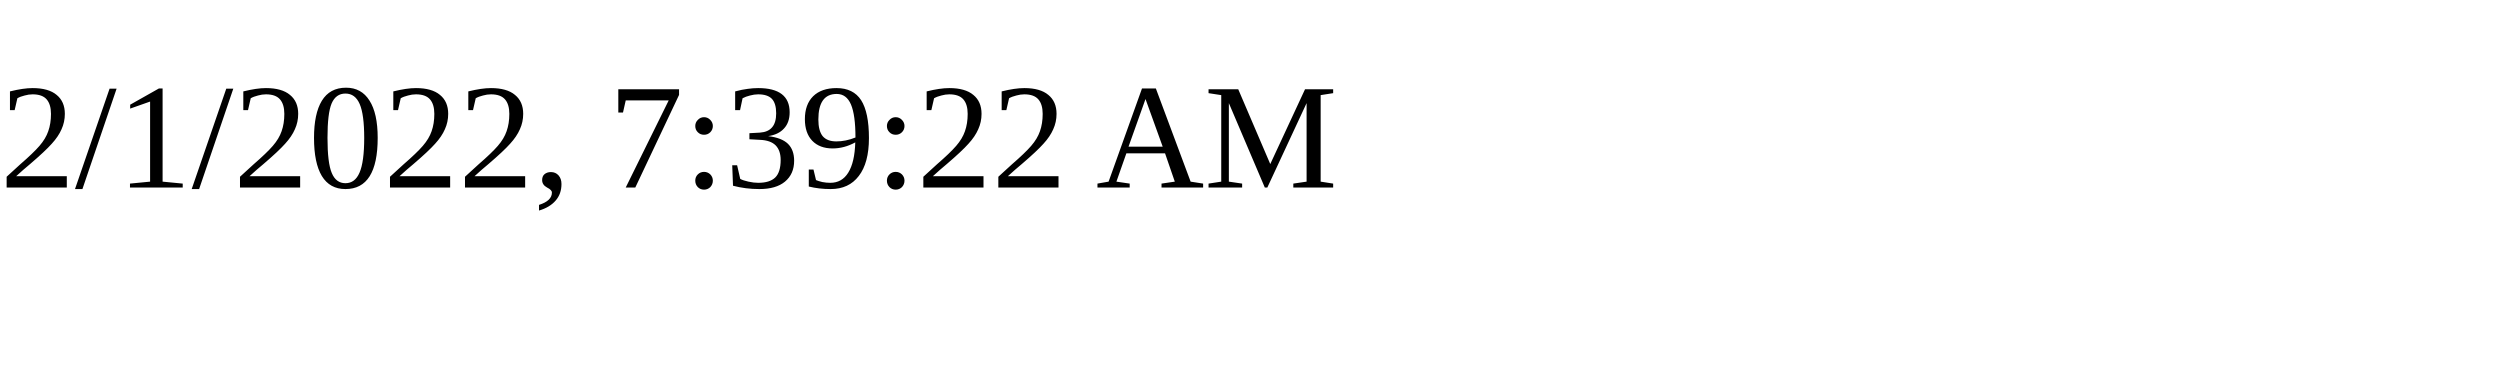
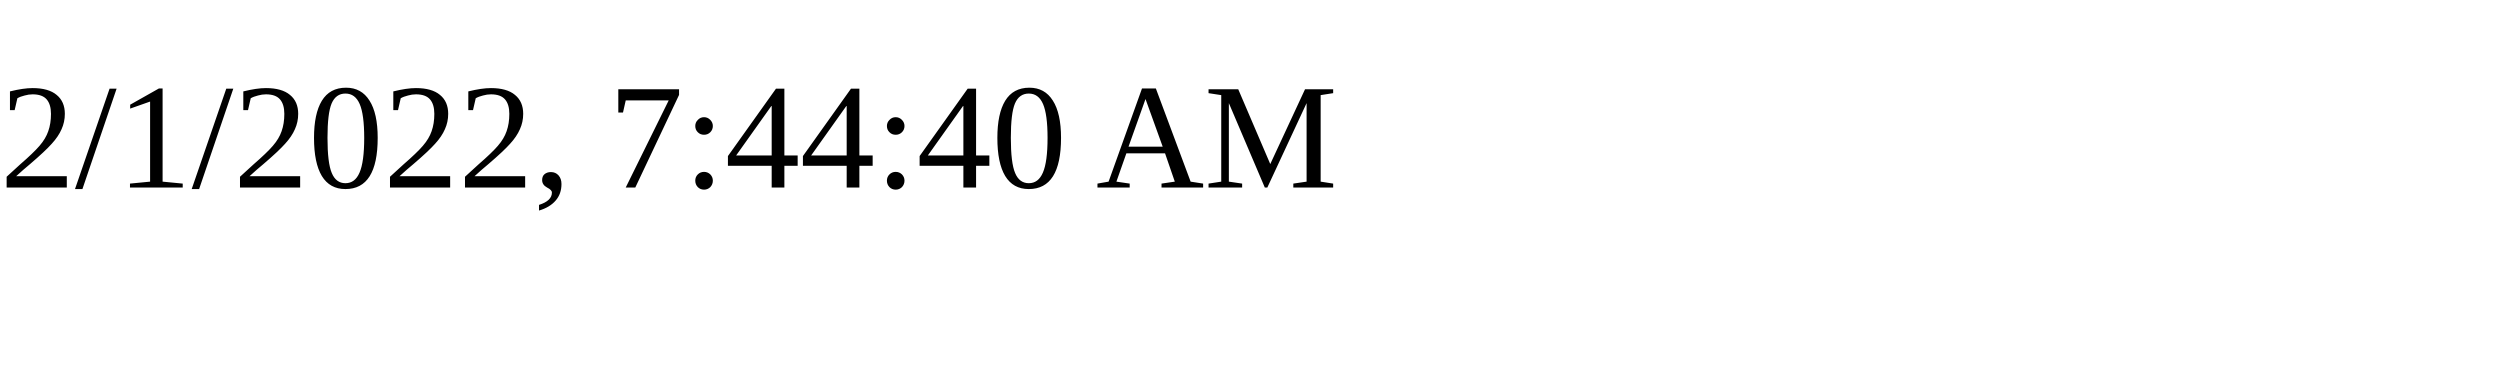
<svg xmlns="http://www.w3.org/2000/svg" height="30" width="200">
-   <text x="0" y="15">2/1/2022, 7:39:22 AM</text>
+   <text x="0" y="15">2/1/2022, 7:44:40 AM</text>
</svg>
